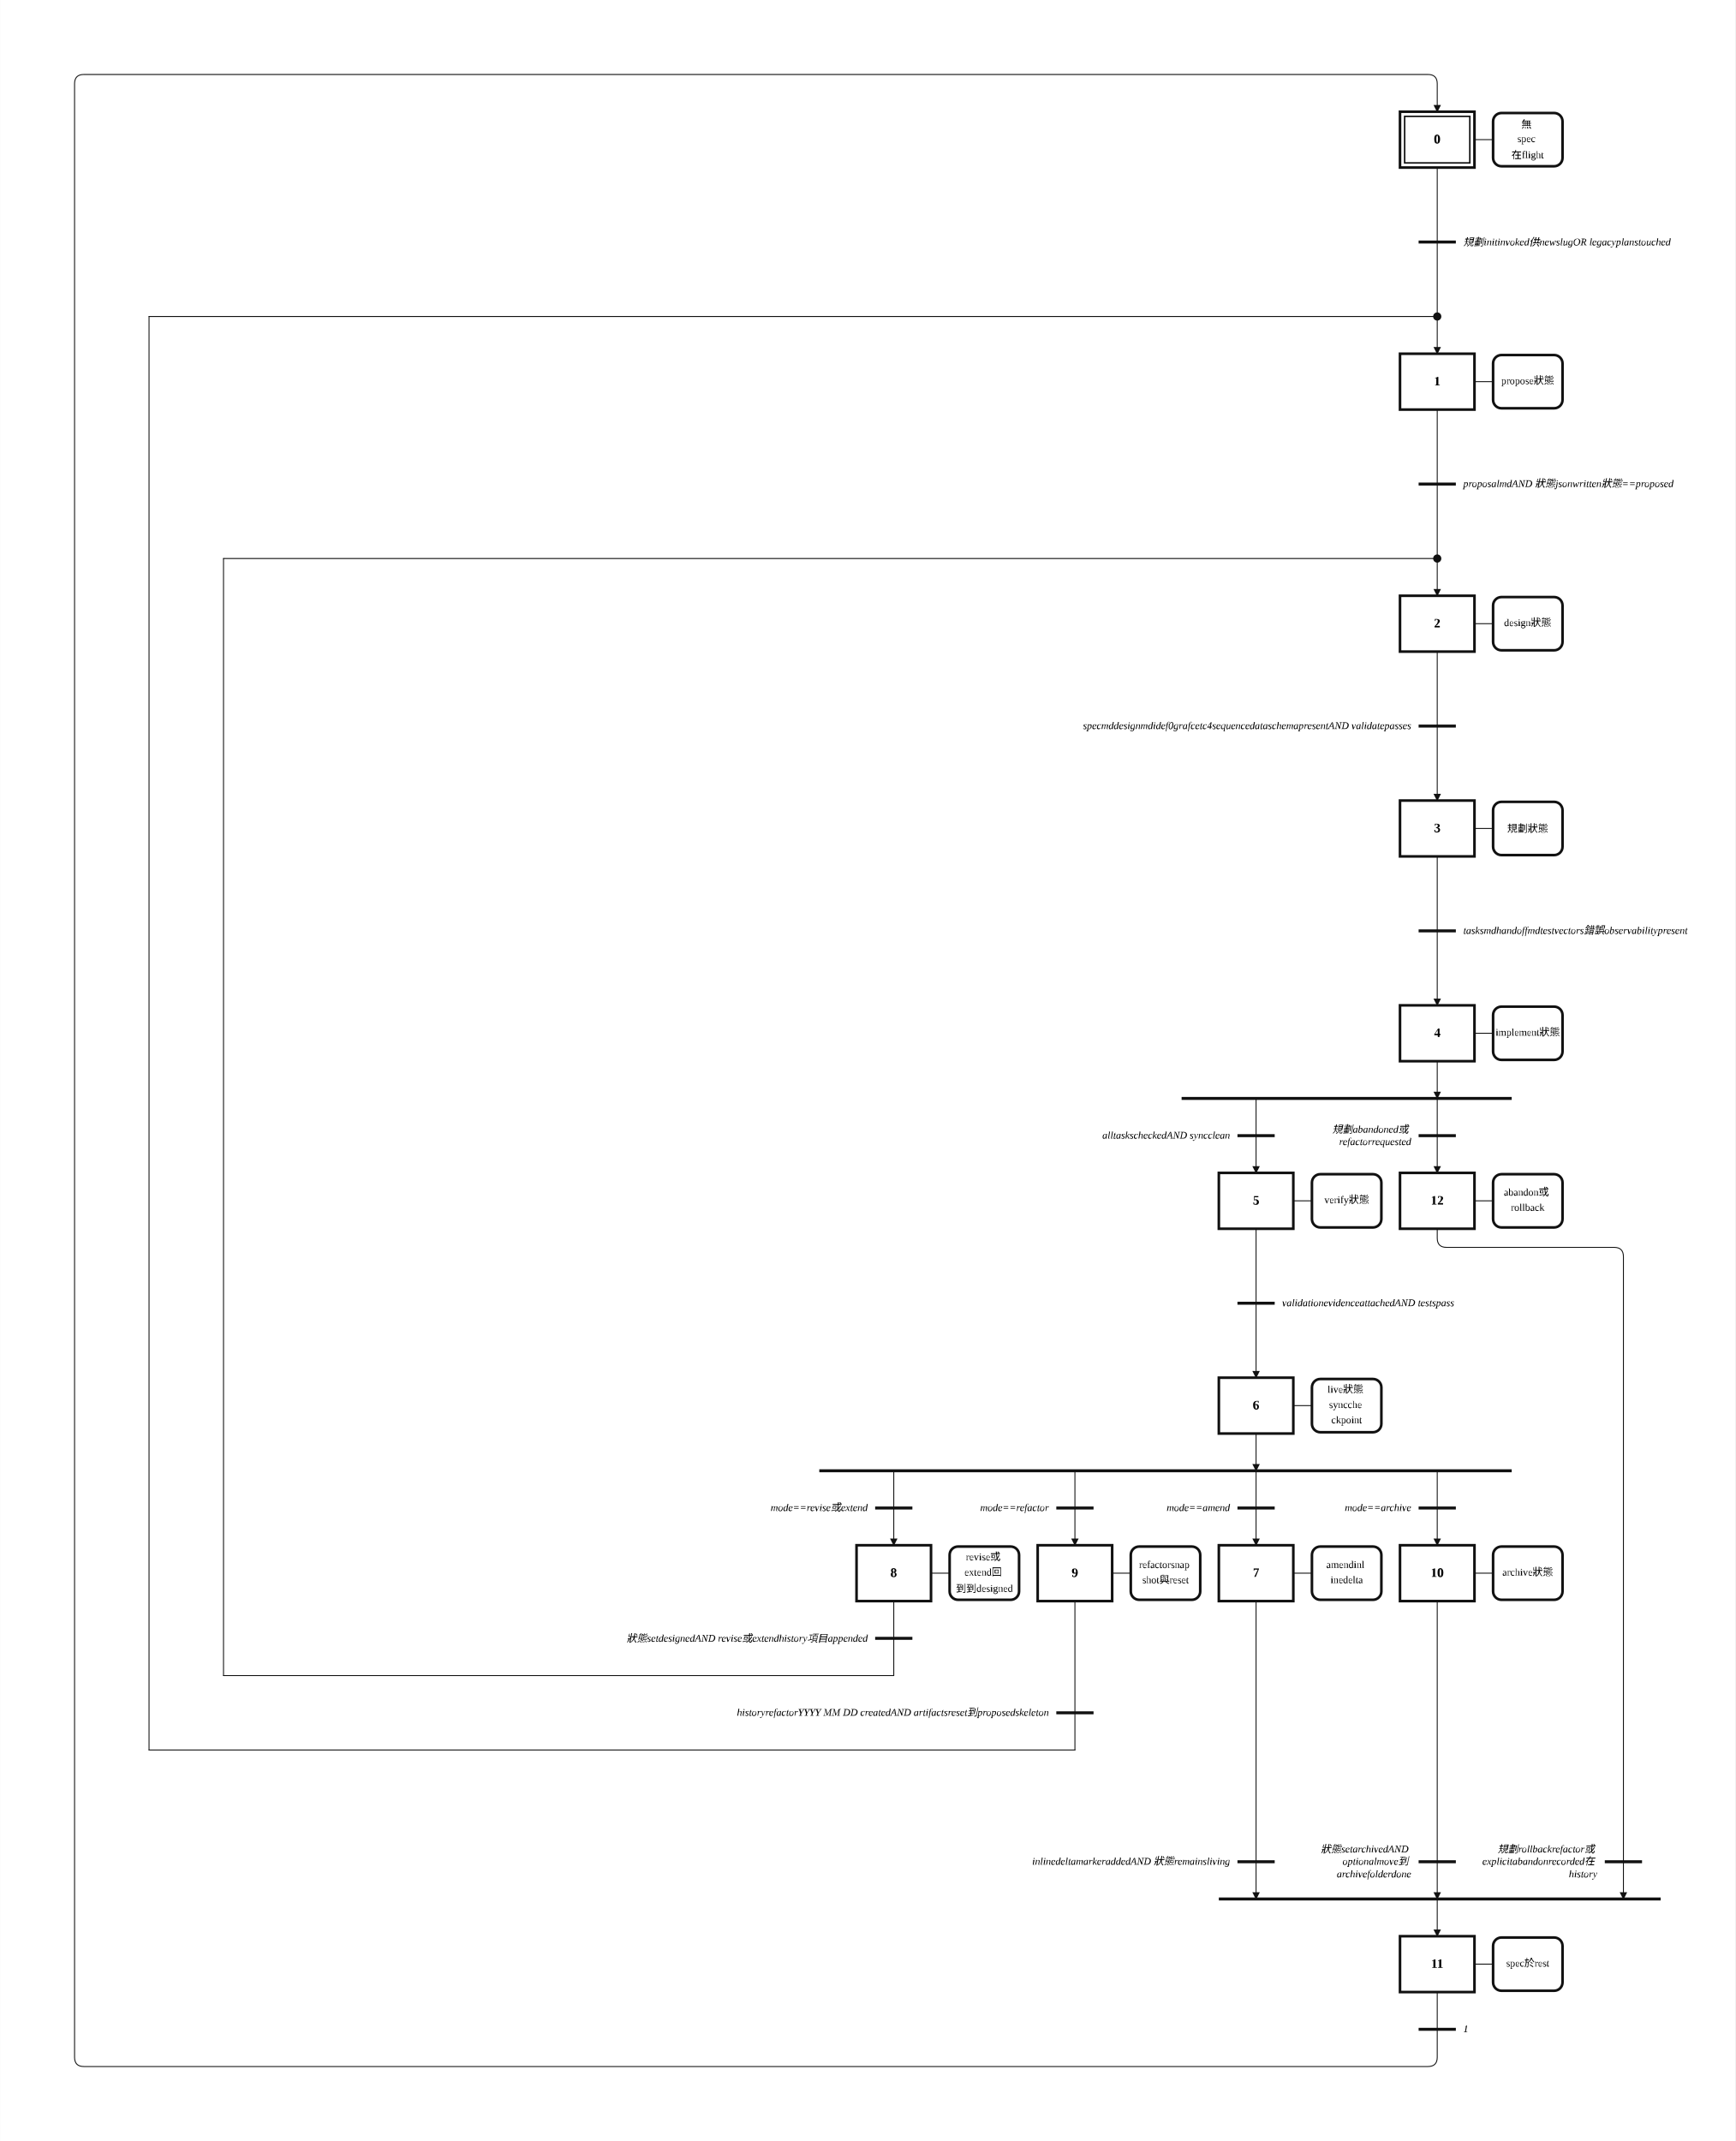
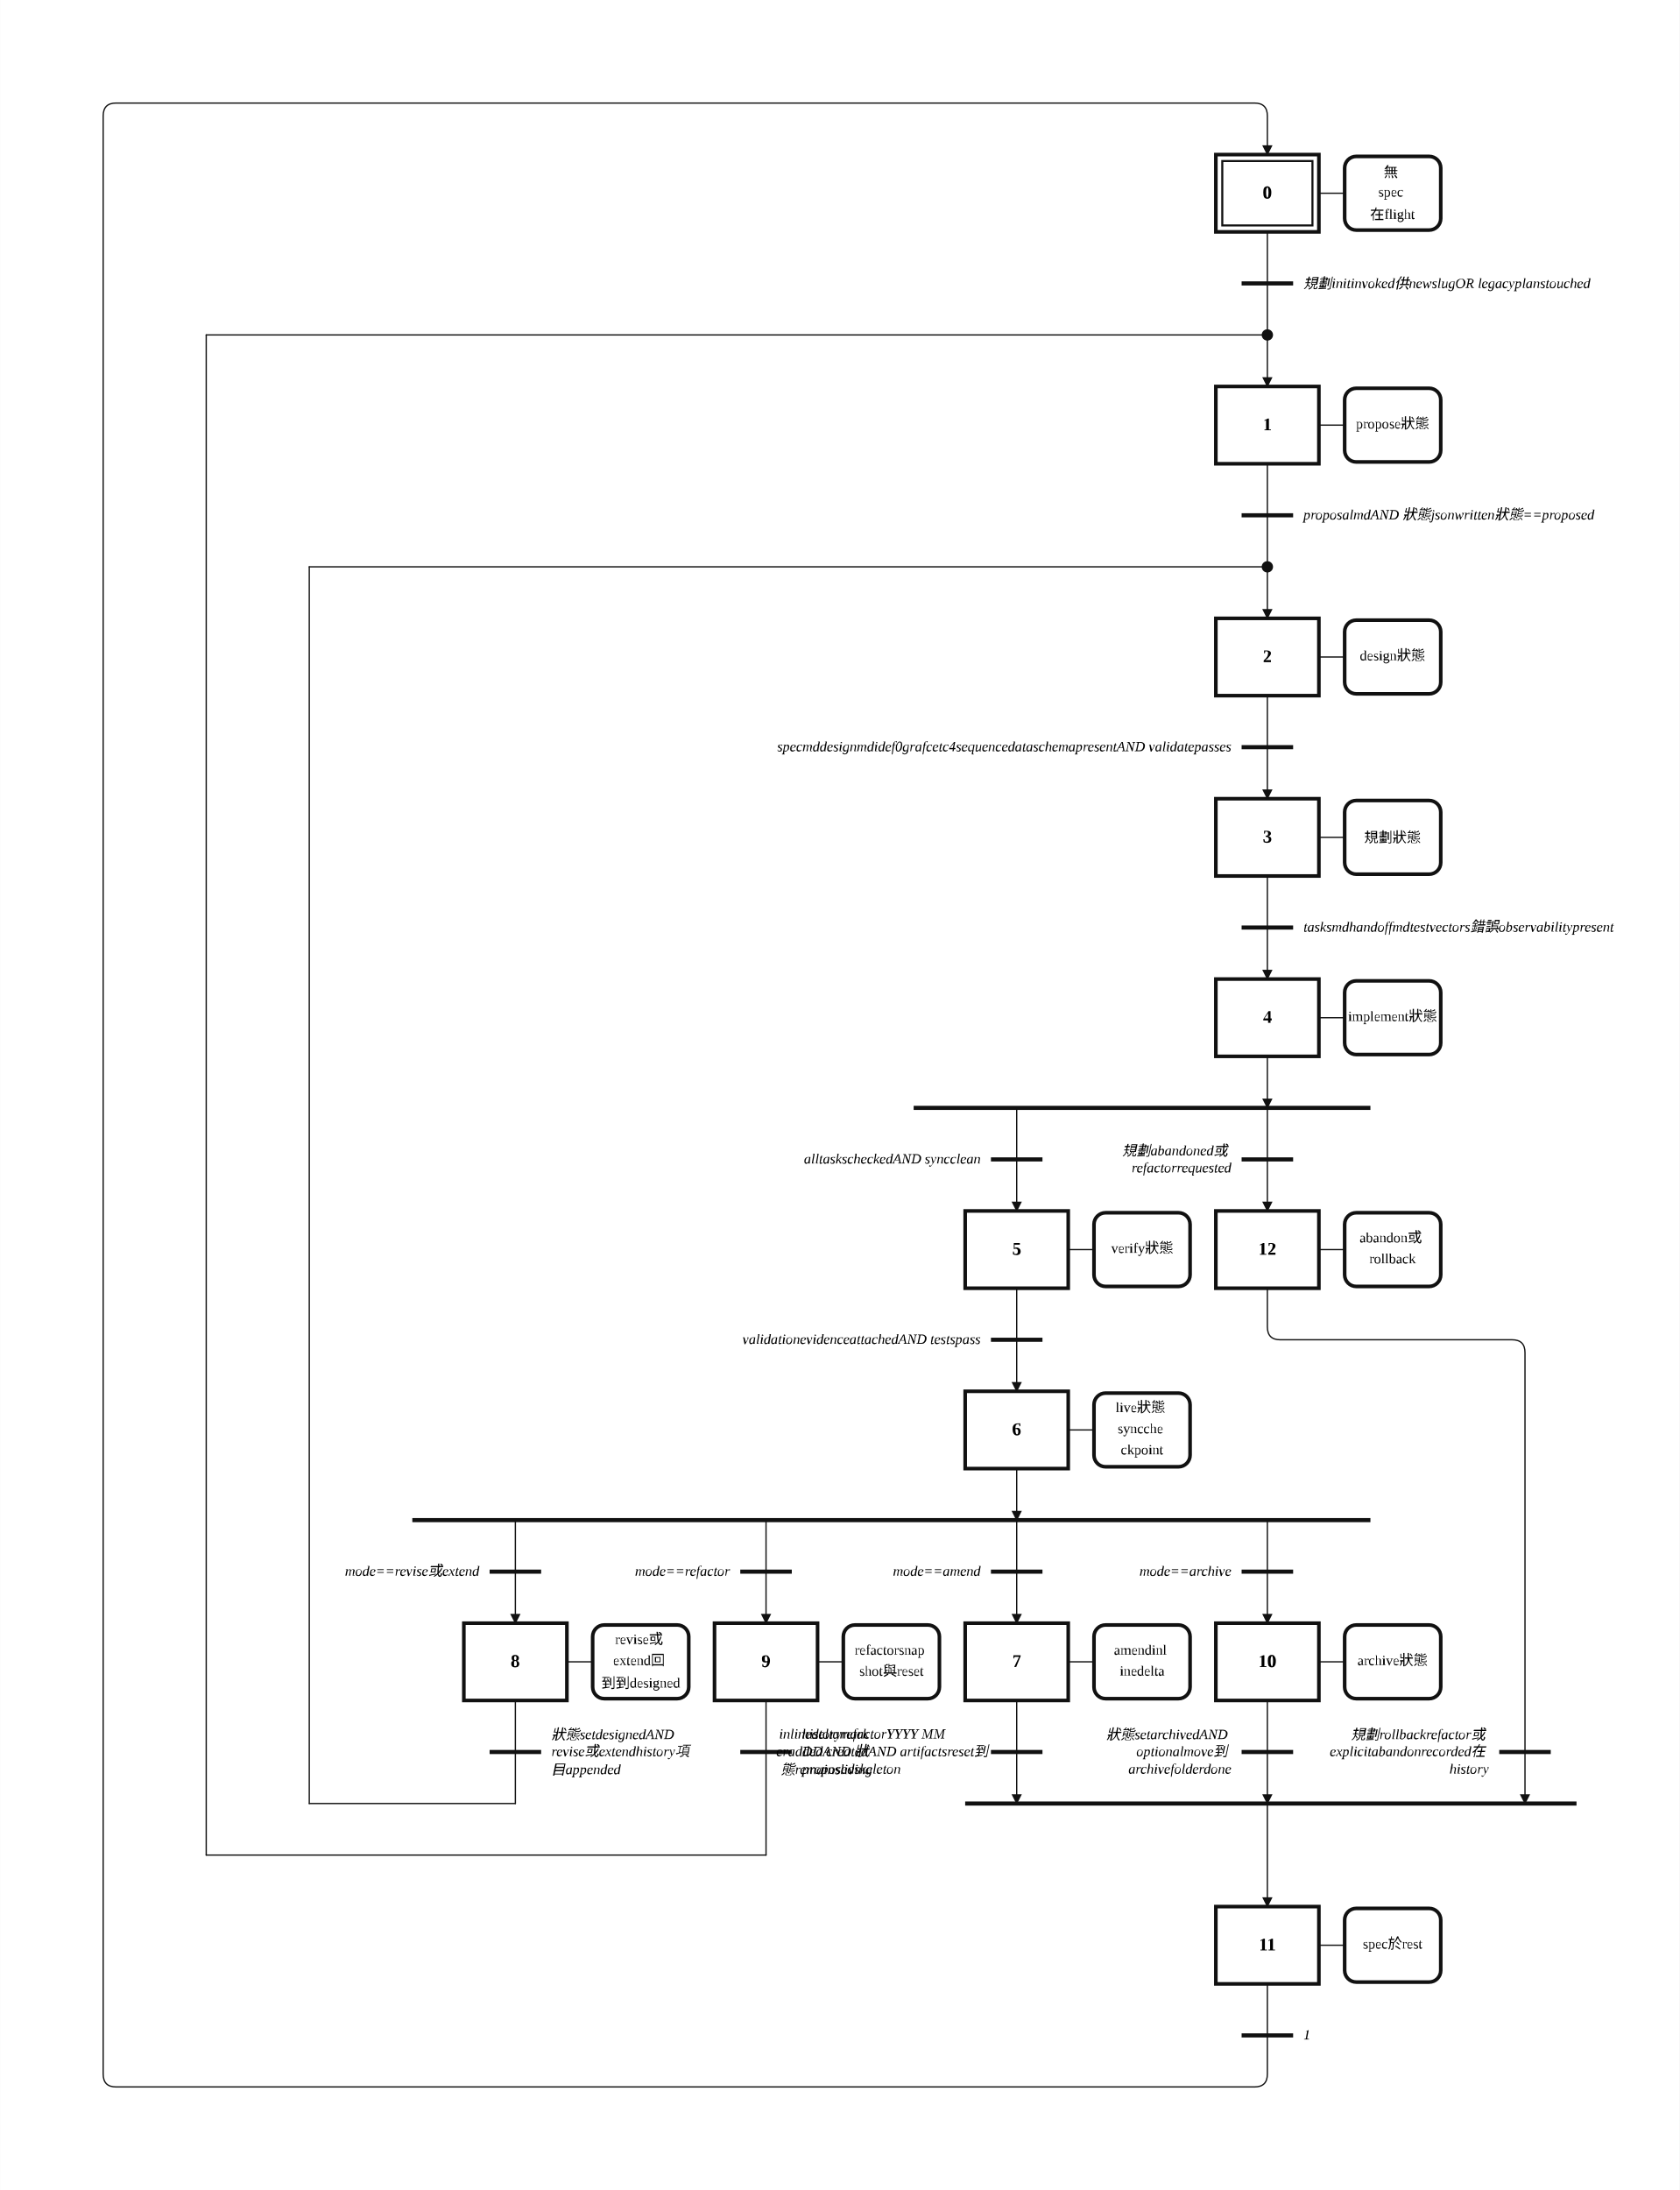
- <svg xmlns="http://www.w3.org/2000/svg" width="1864" height="2300" viewBox="-58.00 -2.00 93.19 115.00" role="img">
+ <svg xmlns="http://www.w3.org/2000/svg" width="1304" height="1700" viewBox="-30.00 -2.00 65.19 85.00" role="img">
  <style>
.step{fill:#fff;stroke:#111;stroke-width:.14}.step-inner{fill:none;stroke:#111;stroke-width:.08}
.action{fill:#fff;stroke:#111;stroke-width:.14}.gate{stroke:#111;stroke-width:.16}
.edge{fill:none;stroke:#111;stroke-width:.05;stroke-linecap:round;stroke-linejoin:round}.edge-arrow{marker-end:url(#arrow)}
.flyover-mask{stroke:#fff;stroke-width:.12;stroke-linecap:round}
.flyover{fill:none;stroke:#111;stroke-width:.05;stroke-linecap:round}
.junction{fill:#111;stroke:#111;stroke-width:0}.branch-junction{fill:#fff;stroke:#111;stroke-width:.08}
.assoc{stroke:#111;stroke-width:.05}.label{font:bold .7px 'Times New Roman', 'BiauKai', 'DFKai-SB', serif;text-anchor:middle;dominant-baseline:middle}
.action-label{font:.55px 'Times New Roman', 'BiauKai', 'DFKai-SB', serif;text-anchor:middle;dominant-baseline:middle}.gate-label{font:italic .55px 'Times New Roman', 'BiauKai', 'DFKai-SB', serif;text-anchor:start;dominant-baseline:middle}.gate-label-left{font:italic .55px 'Times New Roman', 'BiauKai', 'DFKai-SB', serif;text-anchor:end;dominant-baseline:middle}
</style>
  <defs>
    <marker id="arrow" markerWidth="0.4" markerHeight="0.4" refX="0.36" refY="0.2" orient="auto" markerUnits="userSpaceOnUse">
      <path d="M 0 0 L 0.4 0.2 L 0 0.4 z" fill="#111" />
    </marker>
  </defs>
-   <rect x="-58.00" y="-2.00" width="93.19" height="115.00" fill="white" />
-   <path class="edge edge-arrow" d="M 19.19 11.00 L 19.19 17.00" />
-   <path class="edge edge-arrow" d="M 19.19 24.00 L 19.19 30.00" />
-   <path class="edge" d="M 19.19 7.00 L 19.19 11.00" />
-   <path class="edge" d="M 19.19 20.00 L 19.19 24.00" />
-   <path class="edge" d="M 19.19 33.00 L 19.19 37.00" />
-   <path class="edge edge-arrow" d="M 19.19 37.00 L 19.19 41.00" />
-   <path class="edge" d="M 19.19 44.00 L 19.19 48.00" />
-   <path class="edge edge-arrow" d="M 19.19 48.00 L 19.19 52.00" />
-   <path class="edge edge-arrow" d="M 19.19 55.00 L 19.19 57.00" />
+   <rect x="-30.00" y="-2.00" width="65.19" height="85.00" fill="white" />
+   <path class="edge edge-arrow" d="M 19.19 9.00 L 19.19 13.00" />
+   <path class="edge edge-arrow" d="M 19.19 18.00 L 19.19 22.00" />
+   <path class="edge" d="M 19.19 7.00 L 19.19 9.00" />
+   <path class="edge" d="M 19.19 16.00 L 19.19 18.00" />
+   <path class="edge" d="M 19.19 25.00 L 19.19 27.00" />
+   <path class="edge edge-arrow" d="M 19.19 27.00 L 19.19 29.00" />
+   <path class="edge" d="M 19.19 32.00 L 19.19 34.00" />
+   <path class="edge edge-arrow" d="M 19.19 34.00 L 19.19 36.00" />
+   <path class="edge edge-arrow" d="M 19.19 39.00 L 19.19 41.00" />
+   <path class="edge edge-arrow" d="M 9.46 41.00 L 9.46 45.00" />
+   <path class="edge edge-arrow" d="M 19.19 41.00 L 19.19 45.00" />
+   <path class="edge" d="M 9.46 48.00 L 9.46 50.00" />
+   <path class="edge edge-arrow" d="M 9.46 50.00 L 9.46 52.00" />
+   <path class="edge edge-arrow" d="M 9.46 55.00 L 9.46 57.00" />
  <path class="edge edge-arrow" d="M 9.46 57.00 L 9.46 61.00" />
+   <path class="edge edge-arrow" d="M -10.00 57.00 L -10.00 61.00" />
+   <path class="edge edge-arrow" d="M -0.27 57.00 L -0.27 61.00" />
  <path class="edge edge-arrow" d="M 19.19 57.00 L 19.19 61.00" />
-   <path class="edge" d="M 9.46 64.00 L 9.46 68.00" />
-   <path class="edge edge-arrow" d="M 9.46 68.00 L 9.46 72.00" />
-   <path class="edge edge-arrow" d="M 9.46 75.00 L 9.46 77.00" />
-   <path class="edge edge-arrow" d="M 9.46 77.00 L 9.46 81.00" />
-   <path class="edge edge-arrow" d="M -10.00 77.00 L -10.00 81.00" />
-   <path class="edge edge-arrow" d="M -0.27 77.00 L -0.27 81.00" />
-   <path class="edge edge-arrow" d="M 19.19 77.00 L 19.19 81.00" />
-   <path class="edge edge-arrow" d="M 9.46 84.00 L 9.46 100.00" />
-   <path class="edge edge-arrow" d="M 19.19 100.00 L 19.19 102.00" />
-   <path class="edge" d="M -10.00 84.00 L -10.00 86.00" />
-   <path class="edge" d="M -10.00 86.00 L -10.00 88.00" />
-   <path class="edge" d="M -10.00 88.00 L -46.00 88.00" />
-   <path class="edge" d="M -46.00 88.00 L -46.00 28.00" />
-   <path class="edge" d="M -46.00 28.00 L 19.19 28.00" />
-   <path class="edge" d="M -0.27 84.00 L -0.27 90.00" />
-   <path class="edge" d="M -0.27 90.00 L -0.27 92.00" />
-   <path class="edge" d="M -0.27 92.00 L -50.00 92.00" />
-   <path class="edge" d="M -50.00 92.00 L -50.00 15.00" />
-   <path class="edge" d="M -50.00 15.00 L 19.19 15.00" />
-   <path class="edge edge-arrow" d="M 19.19 84.00 L 19.19 100.00" />
-   <path class="edge" d="M 19.19 105.00 L 19.19 107.00" />
-   <path class="edge edge-arrow" d="M 19.19 107.00 L 19.19 108.50 Q 19.19 109.00 18.69 109.00 L -53.50 109.00 Q -54.00 109.00 -54.00 108.50 L -54.00 2.50 Q -54.00 2.00 -53.50 2.00 L 18.69 2.00 Q 19.19 2.00 19.19 2.50 L 19.19 4.00" />
-   <path class="edge edge-arrow" d="M 19.19 64.00 L 19.19 64.50 Q 19.19 65.00 19.69 65.00 L 28.69 65.00 Q 29.19 65.00 29.19 65.50 L 29.19 100.00" />
+   <path class="edge edge-arrow" d="M 9.46 64.00 L 9.46 68.00" />
+   <path class="edge edge-arrow" d="M 19.19 68.00 L 19.19 72.00" />
+   <path class="edge" d="M -10.00 64.00 L -10.00 66.00" />
+   <path class="edge" d="M -10.00 66.00 L -10.00 68.00" />
+   <path class="edge" d="M -10.00 68.00 L -18.00 68.00" />
+   <path class="edge" d="M -18.00 68.00 L -18.00 20.00" />
+   <path class="edge" d="M -18.00 20.00 L 19.19 20.00" />
+   <path class="edge" d="M -0.27 64.00 L -0.27 66.00" />
+   <path class="edge" d="M -0.27 66.00 L -0.27 70.00" />
+   <path class="edge" d="M -0.27 70.00 L -22.00 70.00" />
+   <path class="edge" d="M -22.00 70.00 L -22.00 11.00" />
+   <path class="edge" d="M -22.00 11.00 L 19.19 11.00" />
+   <path class="edge edge-arrow" d="M 19.19 64.00 L 19.19 68.00" />
+   <path class="edge" d="M 19.19 75.00 L 19.19 77.00" />
+   <path class="edge edge-arrow" d="M 19.19 77.00 L 19.19 78.50 Q 19.19 79.00 18.69 79.00 L -25.50 79.00 Q -26.00 79.00 -26.00 78.50 L -26.00 2.50 Q -26.00 2.00 -25.50 2.00 L 18.69 2.00 Q 19.19 2.00 19.19 2.50 L 19.19 4.00" />
+   <path class="edge edge-arrow" d="M 19.19 48.00 L 19.19 49.50 Q 19.19 50.00 19.69 50.00 L 28.69 50.00 Q 29.19 50.00 29.19 50.50 L 29.19 68.00" />
  <rect class="step" x="17.19" y="4.00" width="4.00" height="3.00" />
  <rect class="step-inner" x="17.44" y="4.25" width="3.50" height="2.50" />
  <text class="label" x="19.19" y="5.50">0</text>
-   <rect class="step" x="17.19" y="17.00" width="4.00" height="3.00" />
-   <text class="label" x="19.19" y="18.50">1</text>
-   <rect class="step" x="17.19" y="30.00" width="4.00" height="3.00" />
-   <text class="label" x="19.19" y="31.50">2</text>
-   <rect class="step" x="17.19" y="41.00" width="4.00" height="3.00" />
-   <text class="label" x="19.19" y="42.50">3</text>
-   <rect class="step" x="17.19" y="52.00" width="4.00" height="3.00" />
-   <text class="label" x="19.19" y="53.50">4</text>
+   <rect class="step" x="17.19" y="13.00" width="4.00" height="3.00" />
+   <text class="label" x="19.19" y="14.50">1</text>
+   <rect class="step" x="17.19" y="22.00" width="4.00" height="3.00" />
+   <text class="label" x="19.19" y="23.50">2</text>
+   <rect class="step" x="17.19" y="29.00" width="4.00" height="3.00" />
+   <text class="label" x="19.19" y="30.50">3</text>
+   <rect class="step" x="17.19" y="36.00" width="4.00" height="3.00" />
+   <text class="label" x="19.19" y="37.50">4</text>
+   <rect class="step" x="7.46" y="45.00" width="4.00" height="3.00" />
+   <text class="label" x="9.46" y="46.50">5</text>
+   <rect class="step" x="7.46" y="52.00" width="4.00" height="3.00" />
+   <text class="label" x="9.46" y="53.50">6</text>
  <rect class="step" x="7.46" y="61.00" width="4.00" height="3.00" />
-   <text class="label" x="9.46" y="62.50">5</text>
-   <rect class="step" x="7.46" y="72.00" width="4.00" height="3.00" />
-   <text class="label" x="9.46" y="73.50">6</text>
-   <rect class="step" x="7.46" y="81.00" width="4.00" height="3.00" />
-   <text class="label" x="9.46" y="82.50">7</text>
-   <rect class="step" x="-12.00" y="81.00" width="4.00" height="3.00" />
-   <text class="label" x="-10.00" y="82.50">8</text>
-   <rect class="step" x="-2.27" y="81.00" width="4.00" height="3.00" />
-   <text class="label" x="-0.27" y="82.50">9</text>
-   <rect class="step" x="17.19" y="81.00" width="4.00" height="3.00" />
-   <text class="label" x="19.19" y="82.50">10</text>
-   <rect class="step" x="17.19" y="102.00" width="4.00" height="3.00" />
-   <text class="label" x="19.19" y="103.50">11</text>
+   <text class="label" x="9.46" y="62.50">7</text>
+   <rect class="step" x="-12.00" y="61.00" width="4.00" height="3.00" />
+   <text class="label" x="-10.00" y="62.50">8</text>
+   <rect class="step" x="-2.27" y="61.00" width="4.00" height="3.00" />
+   <text class="label" x="-0.27" y="62.50">9</text>
  <rect class="step" x="17.19" y="61.00" width="4.00" height="3.00" />
-   <text class="label" x="19.19" y="62.50">12</text>
+   <text class="label" x="19.19" y="62.50">10</text>
+   <rect class="step" x="17.19" y="72.00" width="4.00" height="3.00" />
+   <text class="label" x="19.19" y="73.50">11</text>
+   <rect class="step" x="17.19" y="45.00" width="4.00" height="3.00" />
+   <text class="label" x="19.19" y="46.50">12</text>
  <line class="assoc" x1="21.19" y1="5.50" x2="22.19" y2="5.50" />
  <rect class="action" x="22.19" y="4.07" width="3.73" height="2.86" rx="0.45" ry="0.45" />
  <text class="action-label" x="24.05" y="4.68">
    <tspan x="24.05" dy="0">無</tspan>
    <tspan x="24.05" dy="0.82">spec</tspan>
    <tspan x="24.05" dy="0.82">在flight</tspan>
  </text>
-   <line class="assoc" x1="21.19" y1="18.50" x2="22.19" y2="18.50" />
-   <rect class="action" x="22.19" y="17.07" width="3.73" height="2.86" rx="0.45" ry="0.45" />
-   <text class="action-label" x="24.05" y="18.50">
+   <line class="assoc" x1="21.19" y1="14.50" x2="22.19" y2="14.50" />
+   <rect class="action" x="22.19" y="13.07" width="3.73" height="2.86" rx="0.45" ry="0.45" />
+   <text class="action-label" x="24.05" y="14.50">
    <tspan x="24.05" dy="0">propose狀態</tspan>
  </text>
-   <line class="assoc" x1="21.19" y1="31.50" x2="22.19" y2="31.50" />
-   <rect class="action" x="22.19" y="30.07" width="3.73" height="2.86" rx="0.45" ry="0.45" />
-   <text class="action-label" x="24.05" y="31.50">
+   <line class="assoc" x1="21.19" y1="23.50" x2="22.19" y2="23.50" />
+   <rect class="action" x="22.19" y="22.07" width="3.73" height="2.86" rx="0.45" ry="0.45" />
+   <text class="action-label" x="24.05" y="23.50">
    <tspan x="24.05" dy="0">design狀態</tspan>
  </text>
-   <line class="assoc" x1="21.19" y1="42.50" x2="22.19" y2="42.50" />
-   <rect class="action" x="22.19" y="41.07" width="3.73" height="2.86" rx="0.45" ry="0.45" />
-   <text class="action-label" x="24.05" y="42.50">
+   <line class="assoc" x1="21.19" y1="30.50" x2="22.19" y2="30.50" />
+   <rect class="action" x="22.19" y="29.07" width="3.73" height="2.86" rx="0.45" ry="0.45" />
+   <text class="action-label" x="24.05" y="30.50">
    <tspan x="24.05" dy="0">規劃狀態</tspan>
  </text>
-   <line class="assoc" x1="21.19" y1="53.50" x2="22.19" y2="53.50" />
-   <rect class="action" x="22.19" y="52.07" width="3.73" height="2.86" rx="0.45" ry="0.45" />
-   <text class="action-label" x="24.05" y="53.50">
+   <line class="assoc" x1="21.19" y1="37.50" x2="22.19" y2="37.50" />
+   <rect class="action" x="22.19" y="36.07" width="3.73" height="2.86" rx="0.45" ry="0.45" />
+   <text class="action-label" x="24.05" y="37.50">
    <tspan x="24.05" dy="0">implement狀態</tspan>
  </text>
-   <line class="assoc" x1="11.46" y1="62.50" x2="12.46" y2="62.50" />
-   <rect class="action" x="12.46" y="61.07" width="3.73" height="2.86" rx="0.45" ry="0.45" />
-   <text class="action-label" x="14.33" y="62.50">
+   <line class="assoc" x1="11.46" y1="46.50" x2="12.46" y2="46.50" />
+   <rect class="action" x="12.46" y="45.07" width="3.73" height="2.86" rx="0.45" ry="0.45" />
+   <text class="action-label" x="14.33" y="46.50">
    <tspan x="14.33" dy="0">verify狀態</tspan>
  </text>
-   <line class="assoc" x1="11.46" y1="73.50" x2="12.46" y2="73.50" />
-   <rect class="action" x="12.46" y="72.07" width="3.73" height="2.86" rx="0.45" ry="0.45" />
-   <text class="action-label" x="14.33" y="72.68">
+   <line class="assoc" x1="11.46" y1="53.50" x2="12.46" y2="53.50" />
+   <rect class="action" x="12.46" y="52.07" width="3.73" height="2.86" rx="0.45" ry="0.45" />
+   <text class="action-label" x="14.33" y="52.68">
    <tspan x="14.33" dy="0">live狀態</tspan>
    <tspan x="14.33" dy="0.82">syncche</tspan>
    <tspan x="14.33" dy="0.82">ckpoint</tspan>
  </text>
-   <line class="assoc" x1="11.46" y1="82.50" x2="12.46" y2="82.50" />
-   <rect class="action" x="12.46" y="81.07" width="3.73" height="2.86" rx="0.45" ry="0.45" />
-   <text class="action-label" x="14.33" y="82.09">
+   <line class="assoc" x1="11.46" y1="62.50" x2="12.46" y2="62.50" />
+   <rect class="action" x="12.46" y="61.07" width="3.73" height="2.86" rx="0.45" ry="0.45" />
+   <text class="action-label" x="14.33" y="62.09">
    <tspan x="14.33" dy="0">amendinl</tspan>
    <tspan x="14.33" dy="0.82">inedelta</tspan>
  </text>
-   <line class="assoc" x1="-8.00" y1="82.50" x2="-7.00" y2="82.50" />
-   <rect class="action" x="-7.00" y="81.07" width="3.73" height="2.86" rx="0.45" ry="0.45" />
-   <text class="action-label" x="-5.13" y="81.68">
+   <line class="assoc" x1="-8.00" y1="62.50" x2="-7.00" y2="62.50" />
+   <rect class="action" x="-7.00" y="61.07" width="3.73" height="2.86" rx="0.45" ry="0.45" />
+   <text class="action-label" x="-5.13" y="61.68">
    <tspan x="-5.13" dy="0">revise或</tspan>
    <tspan x="-5.13" dy="0.82">extend回</tspan>
    <tspan x="-5.13" dy="0.82">到到designed</tspan>
  </text>
-   <line class="assoc" x1="1.73" y1="82.50" x2="2.73" y2="82.50" />
-   <rect class="action" x="2.73" y="81.07" width="3.73" height="2.86" rx="0.45" ry="0.45" />
-   <text class="action-label" x="4.60" y="82.09">
+   <line class="assoc" x1="1.73" y1="62.50" x2="2.73" y2="62.50" />
+   <rect class="action" x="2.73" y="61.07" width="3.73" height="2.86" rx="0.45" ry="0.45" />
+   <text class="action-label" x="4.60" y="62.09">
    <tspan x="4.60" dy="0">refactorsnap</tspan>
    <tspan x="4.60" dy="0.82">shot與reset</tspan>
  </text>
-   <line class="assoc" x1="21.19" y1="82.50" x2="22.19" y2="82.50" />
-   <rect class="action" x="22.19" y="81.07" width="3.73" height="2.86" rx="0.45" ry="0.45" />
-   <text class="action-label" x="24.05" y="82.50">
-     <tspan x="24.05" dy="0">archive狀態</tspan>
-   </text>
-   <line class="assoc" x1="21.19" y1="103.50" x2="22.19" y2="103.50" />
-   <rect class="action" x="22.19" y="102.07" width="3.73" height="2.86" rx="0.45" ry="0.45" />
-   <text class="action-label" x="24.05" y="103.50">
-     <tspan x="24.05" dy="0">spec於rest</tspan>
-   </text>
  <line class="assoc" x1="21.19" y1="62.50" x2="22.19" y2="62.50" />
  <rect class="action" x="22.19" y="61.07" width="3.73" height="2.86" rx="0.45" ry="0.45" />
-   <text class="action-label" x="24.05" y="62.09">
+   <text class="action-label" x="24.05" y="62.50">
+     <tspan x="24.05" dy="0">archive狀態</tspan>
+   </text>
+   <line class="assoc" x1="21.19" y1="73.50" x2="22.19" y2="73.50" />
+   <rect class="action" x="22.19" y="72.07" width="3.73" height="2.86" rx="0.45" ry="0.45" />
+   <text class="action-label" x="24.05" y="73.50">
+     <tspan x="24.05" dy="0">spec於rest</tspan>
+   </text>
+   <line class="assoc" x1="21.19" y1="46.50" x2="22.19" y2="46.50" />
+   <rect class="action" x="22.19" y="45.07" width="3.73" height="2.86" rx="0.45" ry="0.45" />
+   <text class="action-label" x="24.05" y="46.09">
    <tspan x="24.05" dy="0">abandon或</tspan>
    <tspan x="24.05" dy="0.82">rollback</tspan>
  </text>
-   <line class="gate" x1="18.19" y1="11.00" x2="20.19" y2="11.00" />
-   <text class="gate-label" x="20.59" y="11.00">
+   <line class="gate" x1="18.19" y1="9.00" x2="20.19" y2="9.00" />
+   <text class="gate-label" x="20.59" y="9.00">
    <tspan x="20.59" dy="0">規劃initinvoked供newslugOR legacyplanstouched</tspan>
  </text>
-   <line class="gate" x1="18.19" y1="24.00" x2="20.19" y2="24.00" />
-   <text class="gate-label" x="20.59" y="24.00">
+   <line class="gate" x1="18.19" y1="18.00" x2="20.19" y2="18.00" />
+   <text class="gate-label" x="20.59" y="18.00">
    <tspan x="20.59" dy="0">proposalmdAND 狀態jsonwritten狀態==proposed</tspan>
  </text>
-   <line class="gate" x1="18.19" y1="37.00" x2="20.19" y2="37.00" />
-   <text class="gate-label-left" x="17.79" y="37.00">
+   <line class="gate" x1="18.19" y1="27.00" x2="20.19" y2="27.00" />
+   <text class="gate-label-left" x="17.79" y="27.00">
    <tspan x="17.79" dy="0">specmddesignmdidef0grafcetc4sequencedataschemapresentAND validatepasses</tspan>
  </text>
-   <line class="gate" x1="18.19" y1="48.00" x2="20.19" y2="48.00" />
-   <text class="gate-label" x="20.59" y="48.00">
+   <line class="gate" x1="18.19" y1="34.00" x2="20.19" y2="34.00" />
+   <text class="gate-label" x="20.59" y="34.00">
    <tspan x="20.59" dy="0">tasksmdhandoffmdtestvectors錯誤observabilitypresent</tspan>
  </text>
-   <line class="gate" x1="5.46" y1="57.00" x2="23.19" y2="57.00" />
-   <line class="gate" x1="8.46" y1="68.00" x2="10.46" y2="68.00" />
-   <text class="gate-label" x="10.86" y="68.00">
-     <tspan x="10.86" dy="0">validationevidenceattachedAND testspass</tspan>
-   </text>
-   <line class="gate" x1="-14.00" y1="77.00" x2="23.19" y2="77.00" />
-   <line class="gate" x1="7.46" y1="100.00" x2="31.19" y2="100.00" />
-   <line class="gate" x1="-11.00" y1="86.00" x2="-9.00" y2="86.00" />
-   <text class="gate-label-left" x="-11.40" y="86.00">
-     <tspan x="-11.40" dy="0">狀態setdesignedAND revise或extendhistory項目appended</tspan>
-   </text>
-   <line class="gate" x1="-1.27" y1="90.00" x2="0.73" y2="90.00" />
-   <text class="gate-label-left" x="-1.67" y="90.00">
-     <tspan x="-1.67" dy="0">historyrefactorYYYY MM DD createdAND artifactsreset到proposedskeleton</tspan>
-   </text>
-   <line class="gate" x1="18.19" y1="107.00" x2="20.19" y2="107.00" />
-   <text class="gate-label" x="20.59" y="107.00">
+   <line class="gate" x1="5.46" y1="41.00" x2="23.19" y2="41.00" />
+   <line class="gate" x1="8.46" y1="50.00" x2="10.46" y2="50.00" />
+   <text class="gate-label-left" x="8.06" y="50.00">
+     <tspan x="8.06" dy="0">validationevidenceattachedAND testspass</tspan>
+   </text>
+   <line class="gate" x1="-14.00" y1="57.00" x2="23.19" y2="57.00" />
+   <line class="gate" x1="7.46" y1="68.00" x2="31.19" y2="68.00" />
+   <line class="gate" x1="-11.00" y1="66.00" x2="-9.00" y2="66.00" />
+   <text class="gate-label" x="-8.60" y="65.32">
+     <tspan x="-8.60" dy="0">狀態setdesignedAND</tspan>
+     <tspan x="-8.60" dy="0.68">revise或extendhistory項</tspan>
+     <tspan x="-8.60" dy="0.68">目appended</tspan>
+   </text>
+   <line class="gate" x1="-1.27" y1="66.00" x2="0.73" y2="66.00" />
+   <text class="gate-label" x="1.13" y="65.32">
+     <tspan x="1.13" dy="0">historyrefactorYYYY MM</tspan>
+     <tspan x="1.13" dy="0.68">DD createdAND artifactsreset到</tspan>
+     <tspan x="1.13" dy="0.68">proposedskeleton</tspan>
+   </text>
+   <line class="gate" x1="18.19" y1="77.00" x2="20.19" y2="77.00" />
+   <text class="gate-label" x="20.59" y="77.00">
    <tspan x="20.59" dy="0">1</tspan>
+   </text>
+   <line class="gate" x1="8.46" y1="43.00" x2="10.46" y2="43.00" />
+   <text class="gate-label-left" x="8.06" y="43.00">
+     <tspan x="8.06" dy="0">alltaskscheckedAND syncclean</tspan>
+   </text>
+   <line class="gate" x1="18.19" y1="43.00" x2="20.19" y2="43.00" />
+   <text class="gate-label-left" x="17.79" y="42.66">
+     <tspan x="17.79" dy="0">規劃abandoned或</tspan>
+     <tspan x="17.79" dy="0.68">refactorrequested</tspan>
  </text>
  <line class="gate" x1="8.46" y1="59.00" x2="10.46" y2="59.00" />
  <text class="gate-label-left" x="8.06" y="59.00">
-     <tspan x="8.06" dy="0">alltaskscheckedAND syncclean</tspan>
+     <tspan x="8.06" dy="0">mode==amend</tspan>
+   </text>
+   <line class="gate" x1="-11.00" y1="59.00" x2="-9.00" y2="59.00" />
+   <text class="gate-label-left" x="-11.40" y="59.00">
+     <tspan x="-11.40" dy="0">mode==revise或extend</tspan>
+   </text>
+   <line class="gate" x1="-1.27" y1="59.00" x2="0.73" y2="59.00" />
+   <text class="gate-label-left" x="-1.67" y="59.00">
+     <tspan x="-1.67" dy="0">mode==refactor</tspan>
  </text>
  <line class="gate" x1="18.19" y1="59.00" x2="20.19" y2="59.00" />
-   <text class="gate-label-left" x="17.79" y="58.66">
-     <tspan x="17.79" dy="0">規劃abandoned或</tspan>
-     <tspan x="17.79" dy="0.68">refactorrequested</tspan>
-   </text>
-   <line class="gate" x1="8.46" y1="79.00" x2="10.46" y2="79.00" />
-   <text class="gate-label-left" x="8.06" y="79.00">
-     <tspan x="8.06" dy="0">mode==amend</tspan>
-   </text>
-   <line class="gate" x1="-11.00" y1="79.00" x2="-9.00" y2="79.00" />
-   <text class="gate-label-left" x="-11.40" y="79.00">
-     <tspan x="-11.40" dy="0">mode==revise或extend</tspan>
-   </text>
-   <line class="gate" x1="-1.27" y1="79.00" x2="0.73" y2="79.00" />
-   <text class="gate-label-left" x="-1.67" y="79.00">
-     <tspan x="-1.67" dy="0">mode==refactor</tspan>
-   </text>
-   <line class="gate" x1="18.19" y1="79.00" x2="20.19" y2="79.00" />
-   <text class="gate-label-left" x="17.79" y="79.00">
+   <text class="gate-label-left" x="17.79" y="59.00">
    <tspan x="17.79" dy="0">mode==archive</tspan>
  </text>
-   <line class="gate" x1="8.46" y1="98.00" x2="10.46" y2="98.00" />
-   <text class="gate-label-left" x="8.06" y="98.00">
-     <tspan x="8.06" dy="0">inlinedeltamarkeraddedAND 狀態remainsliving</tspan>
-   </text>
-   <line class="gate" x1="18.19" y1="98.00" x2="20.19" y2="98.00" />
-   <text class="gate-label-left" x="17.79" y="97.32">
+   <line class="gate" x1="8.46" y1="66.00" x2="10.46" y2="66.00" />
+   <text class="gate-label-left" x="3.86" y="65.32">
+     <tspan x="3.86" dy="0">inlinedeltamark</tspan>
+     <tspan x="3.86" dy="0.68">eraddedAND 狀</tspan>
+     <tspan x="3.86" dy="0.68">態remainsliving</tspan>
+   </text>
+   <line class="gate" x1="18.19" y1="66.00" x2="20.19" y2="66.00" />
+   <text class="gate-label-left" x="17.79" y="65.32">
    <tspan x="17.79" dy="0">狀態setarchivedAND</tspan>
    <tspan x="17.79" dy="0.68">optionalmove到</tspan>
    <tspan x="17.79" dy="0.68">archivefolderdone</tspan>
  </text>
-   <line class="gate" x1="28.19" y1="98.00" x2="30.19" y2="98.00" />
-   <text class="gate-label-left" x="27.79" y="97.32">
+   <line class="gate" x1="28.19" y1="66.00" x2="30.19" y2="66.00" />
+   <text class="gate-label-left" x="27.79" y="65.32">
    <tspan x="27.79" dy="0">規劃rollbackrefactor或</tspan>
    <tspan x="27.79" dy="0.68">explicitabandonrecorded在</tspan>
    <tspan x="27.79" dy="0.68">history</tspan>
  </text>
-   <circle class="junction" cx="19.19" cy="15.00" r="0.22" />
-   <circle class="junction" cx="19.19" cy="28.00" r="0.22" />
+   <circle class="junction" cx="19.19" cy="11.00" r="0.22" />
+   <circle class="junction" cx="19.19" cy="20.00" r="0.22" />
</svg>
